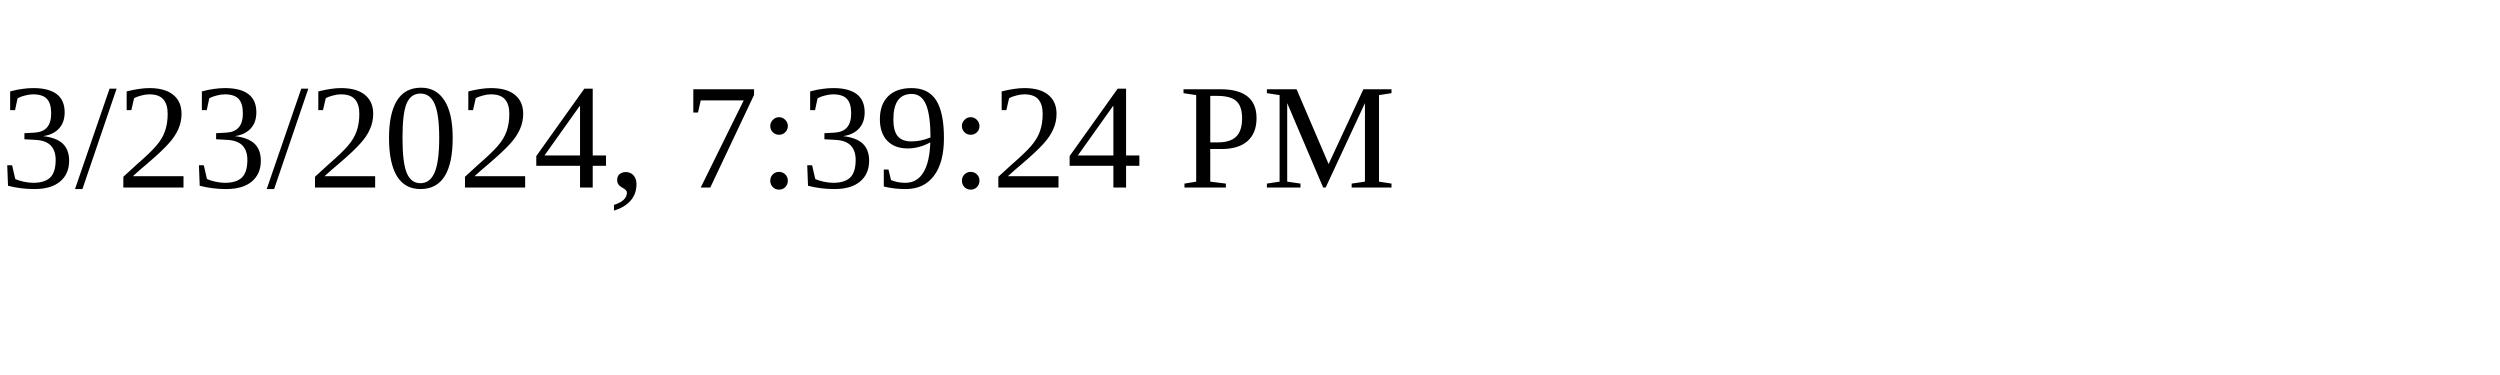
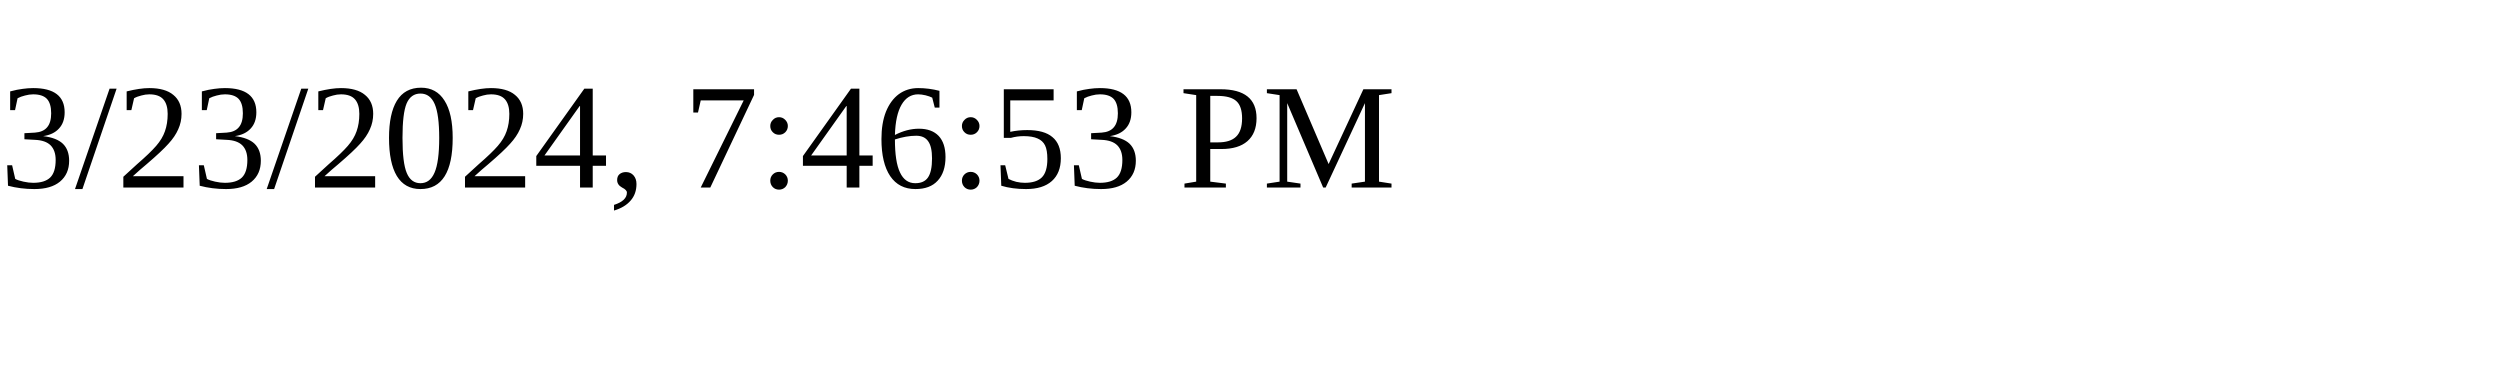
<svg xmlns="http://www.w3.org/2000/svg" height="30" width="200">
-   <text x="0" y="15">3/23/2024, 7:39:24 PM</text>
+   <text x="0" y="15">3/23/2024, 7:46:53 PM</text>
</svg>
